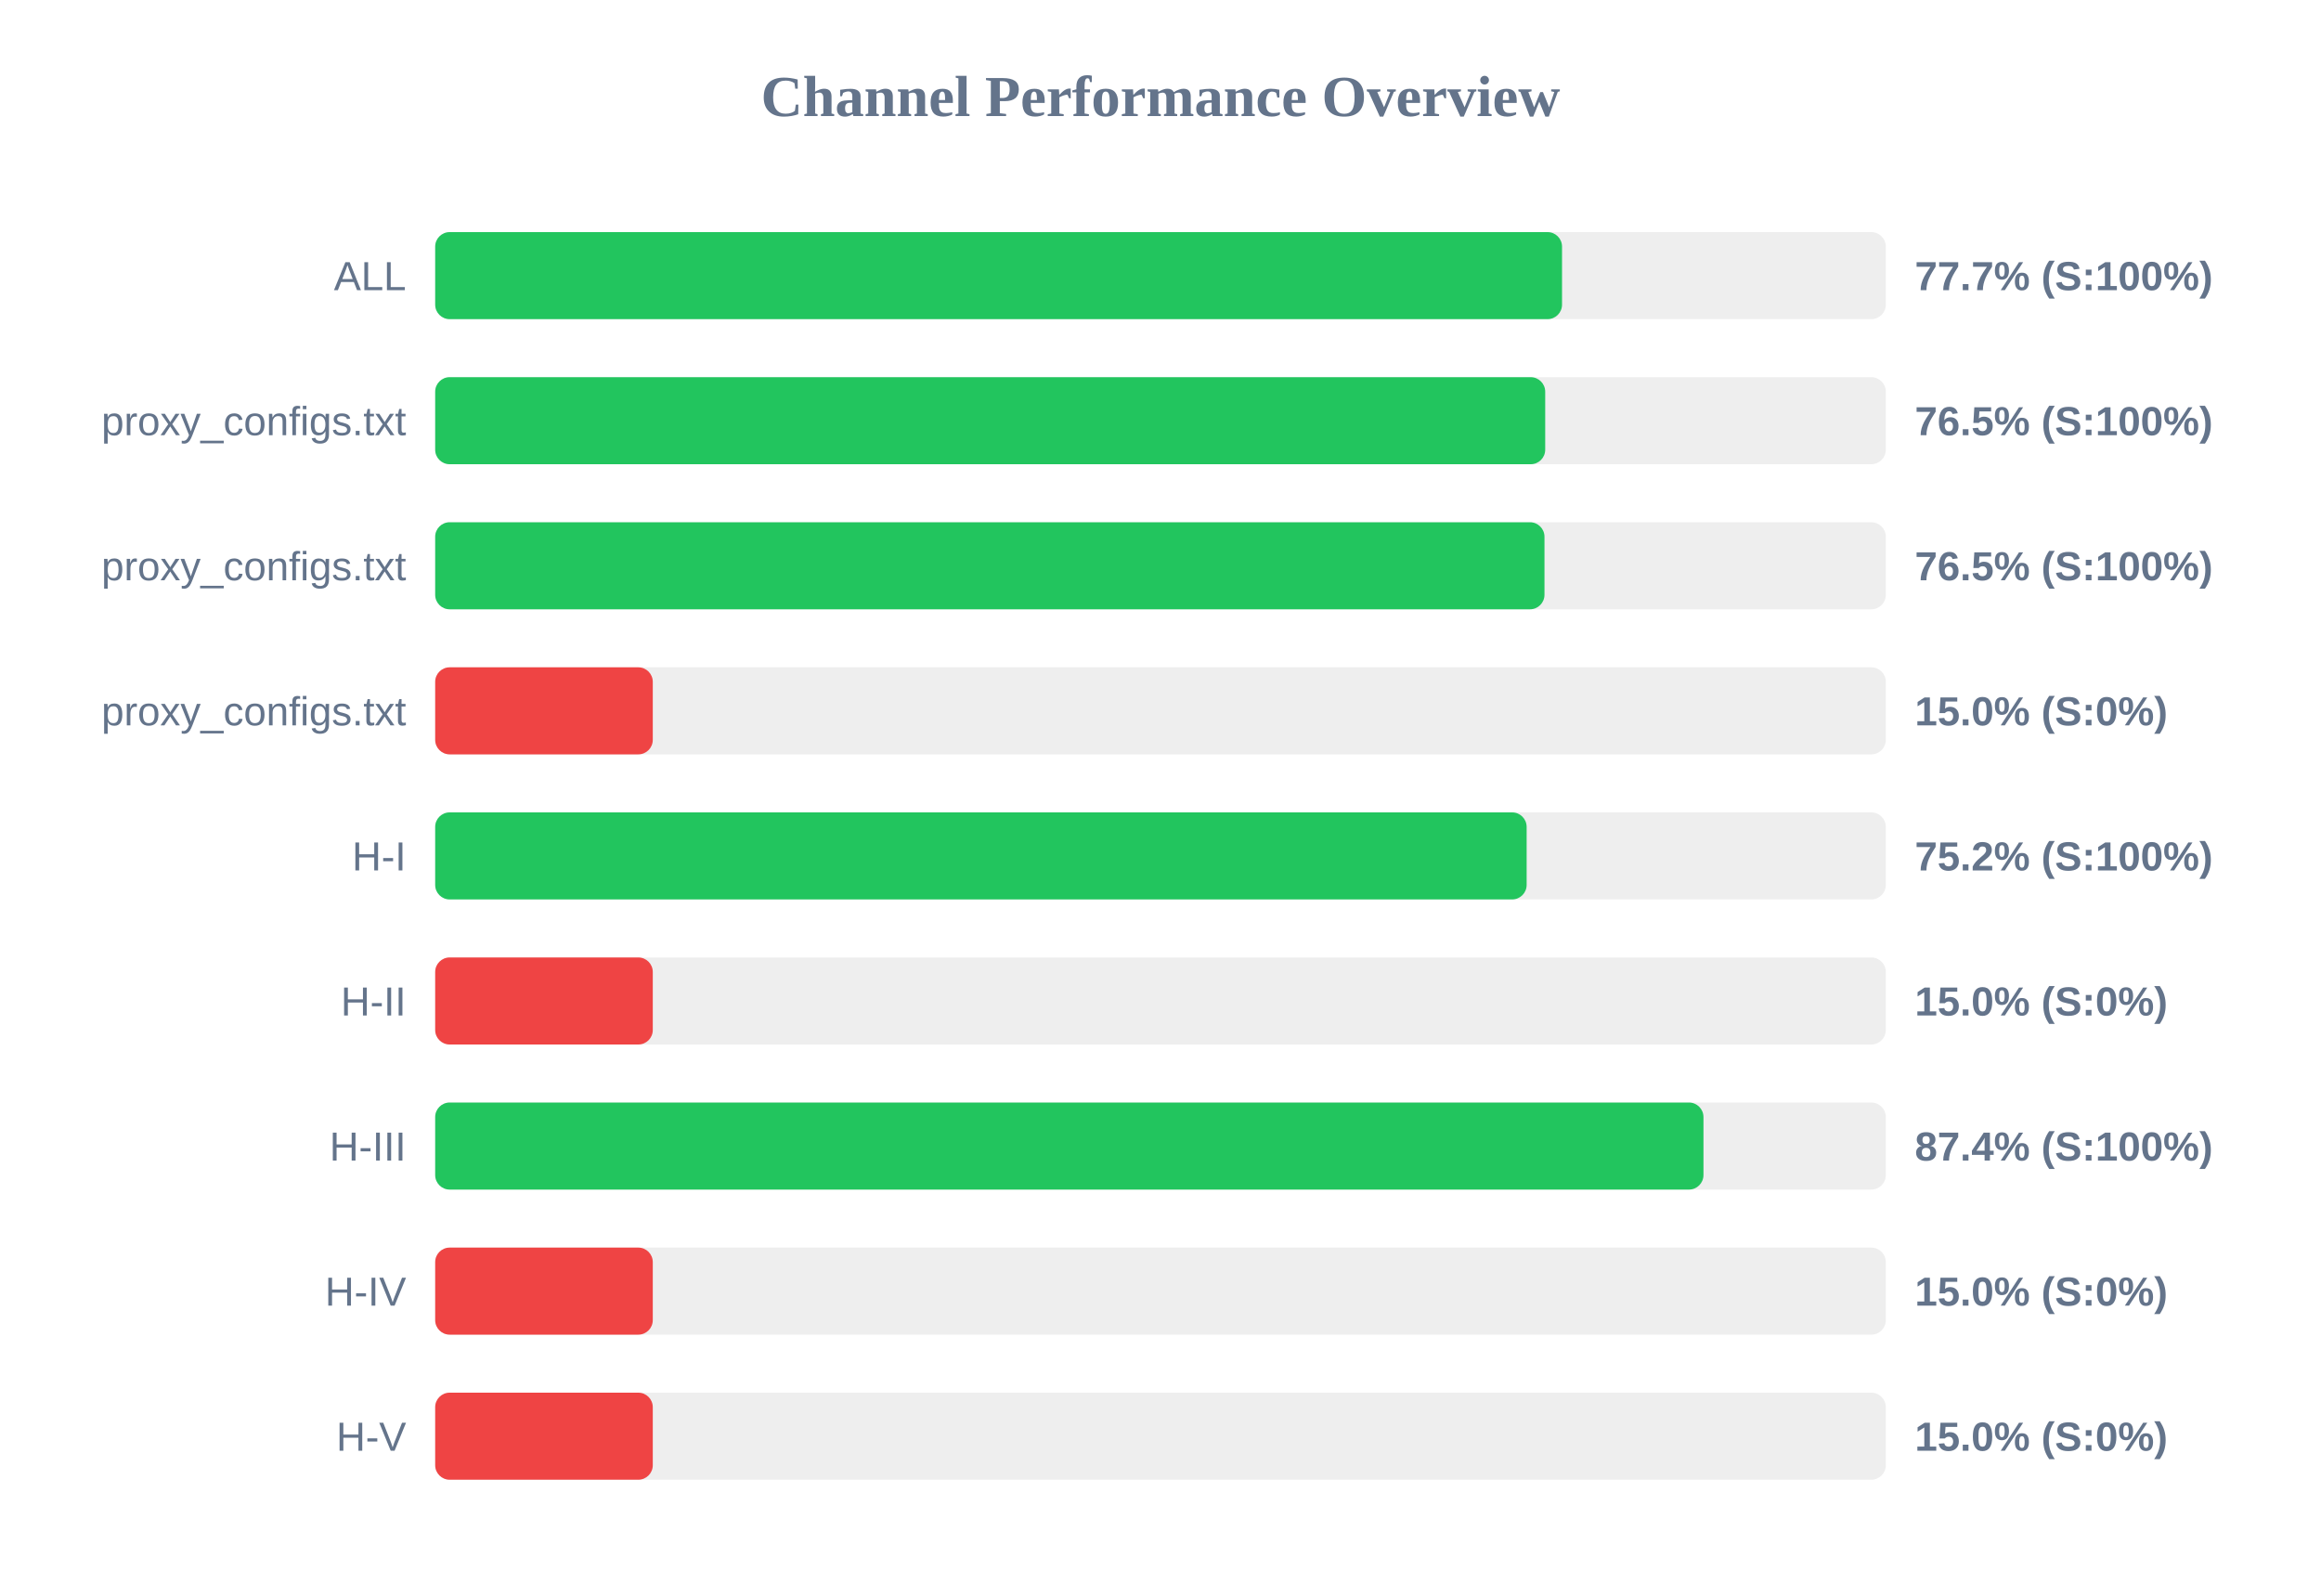
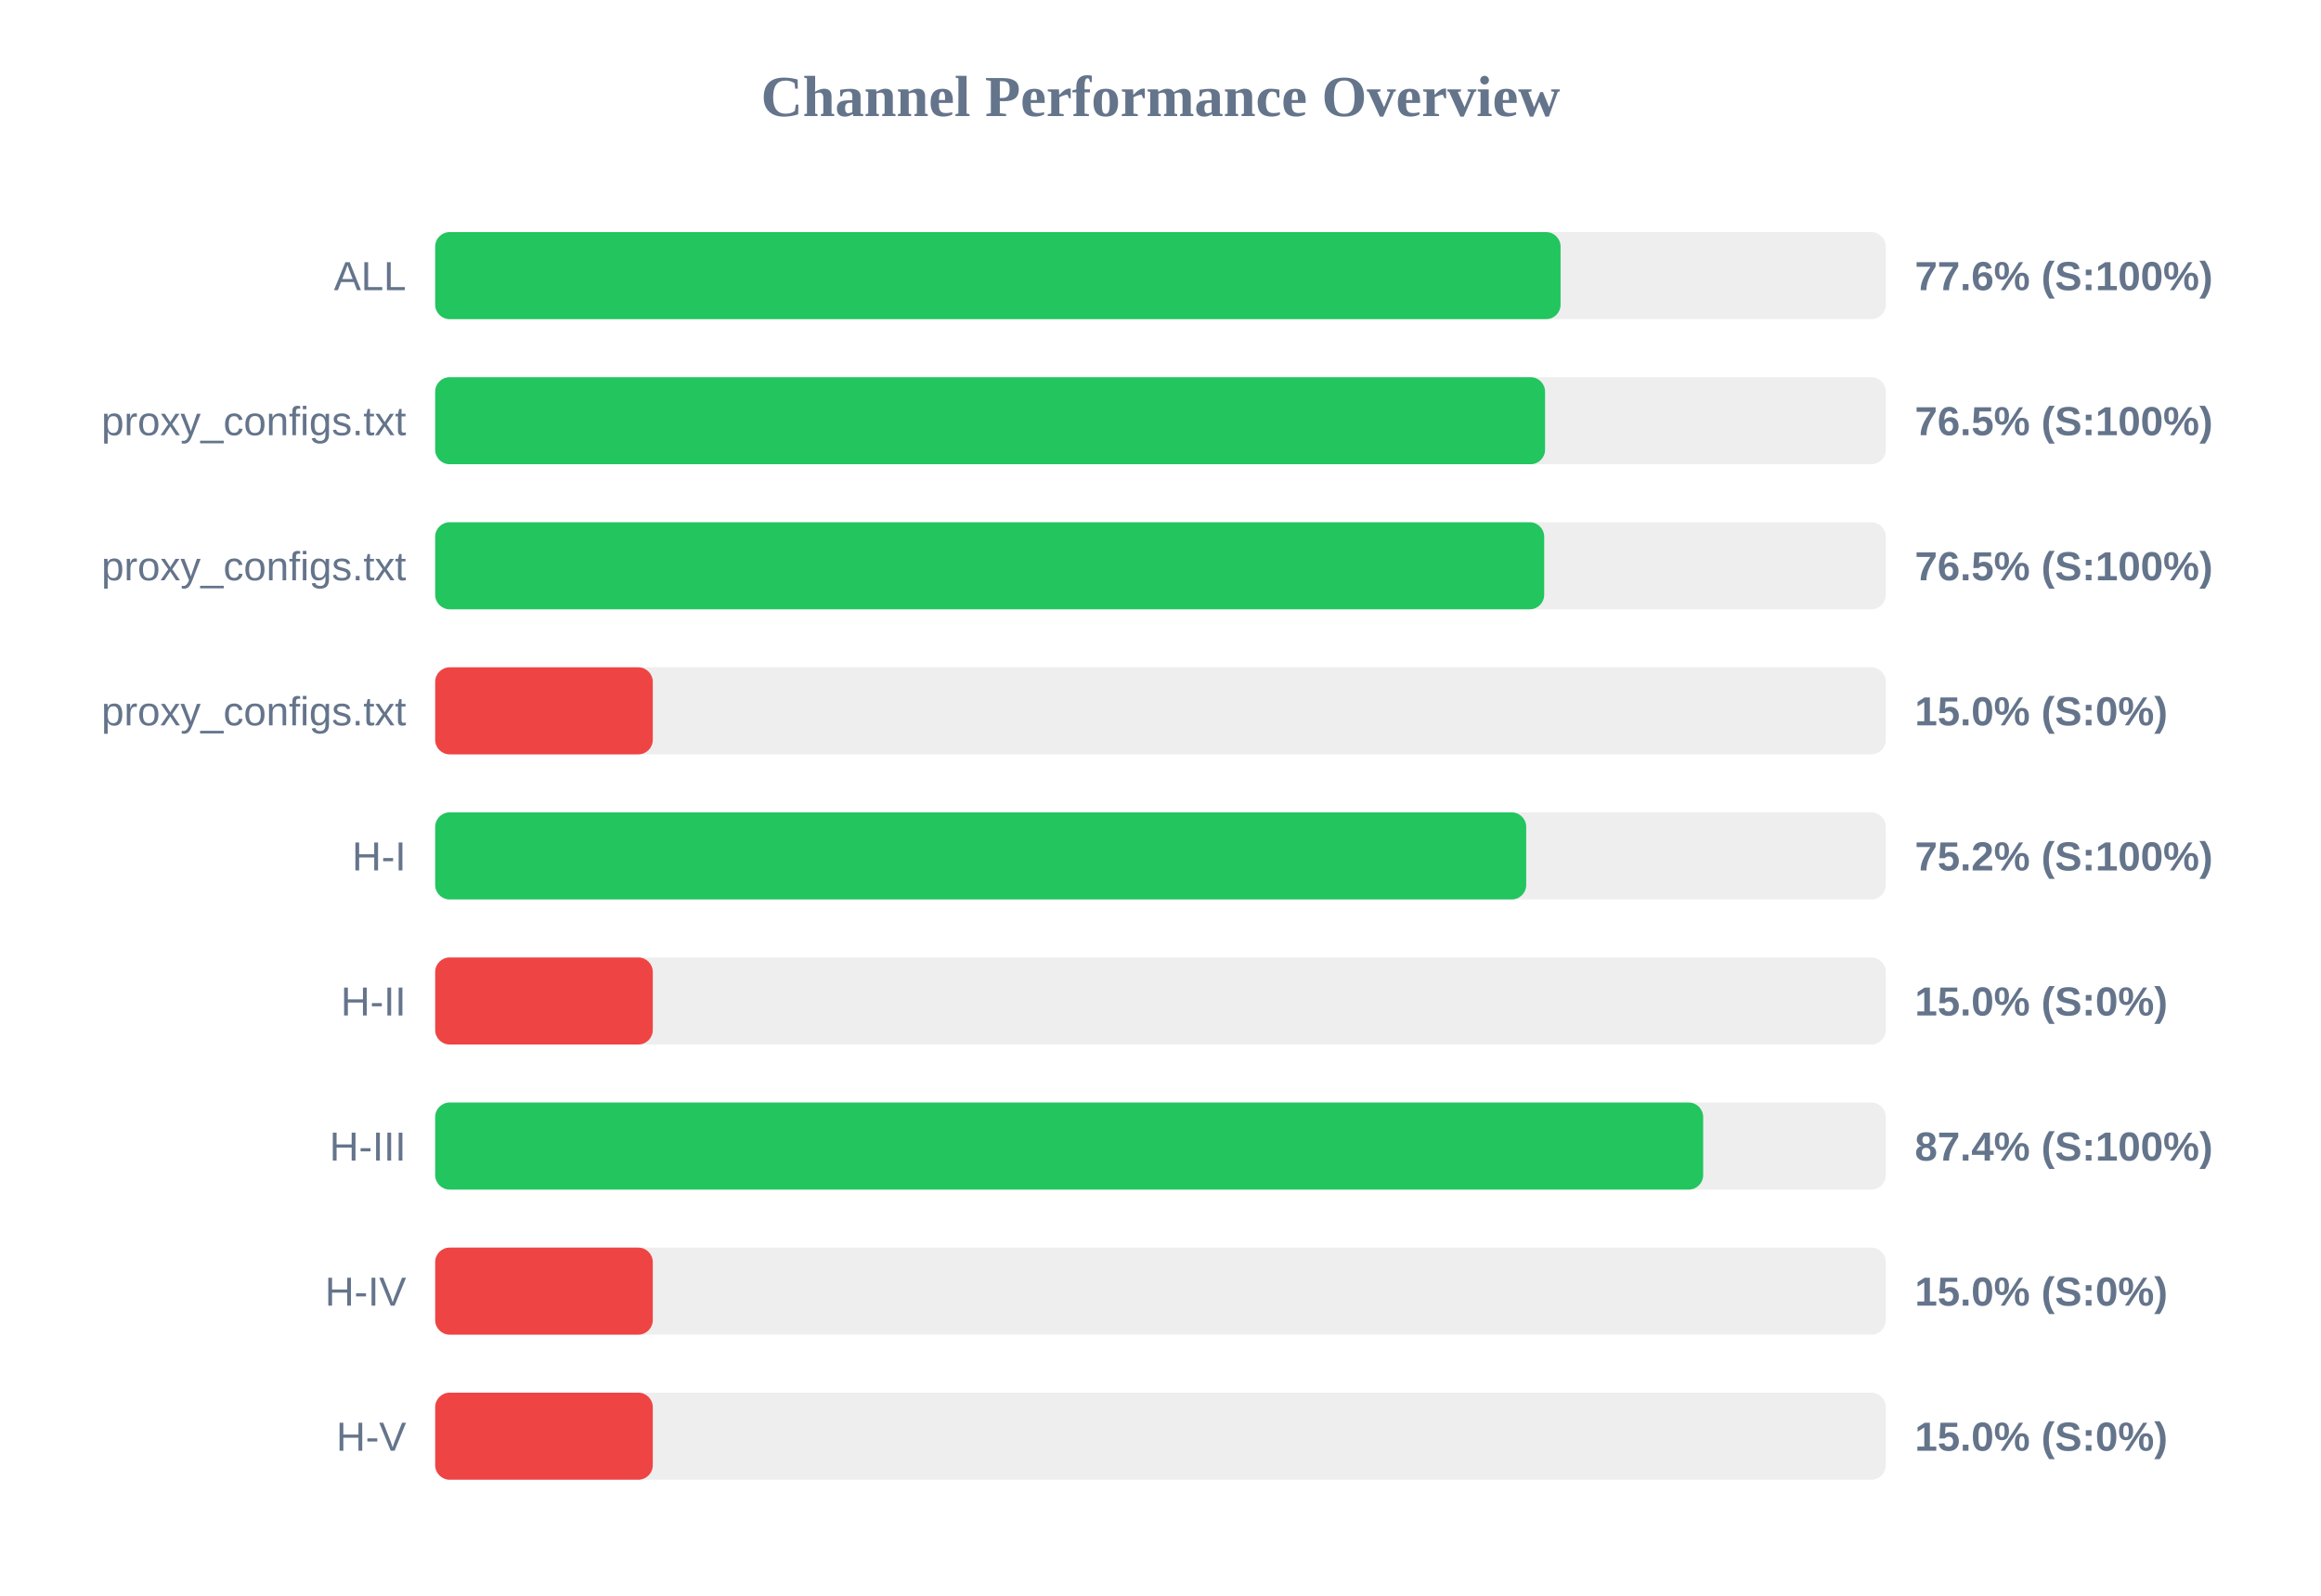
<svg xmlns="http://www.w3.org/2000/svg" width="800" height="550" version="1.1">
  <style>
        .row { font: 14px Arial; fill: #64748b; }
        .score { font: bold 14px Arial; fill: #64748b; }
    </style>
  <text x="400" y="40" text-anchor="middle" font-size="20px" font-weight="bold" fill="#64748b">Channel Performance Overview</text>
  <rect x="150" y="80" width="500" height="30" fill="#eee" rx="5" />
-   <rect x="150" y="80" width="388.4" height="30" fill="#22c55e" rx="5" />
+   <rect x="150" y="80" width="387.9" height="30" fill="#22c55e" rx="5" />
  <text x="140" y="100" text-anchor="end" class="row">ALL</text>
-   <text x="660" y="100" text-anchor="start" class="score">77.7% (S:100%)</text>
+   <text x="660" y="100" text-anchor="start" class="score">77.6% (S:100%)</text>
  <rect x="150" y="130" width="500" height="30" fill="#eee" rx="5" />
-   <rect x="150" y="130" width="382.6" height="30" fill="#22c55e" rx="5" />
+   <rect x="150" y="130" width="382.55" height="30" fill="#22c55e" rx="5" />
  <text x="140" y="150" text-anchor="end" class="row">proxy_configs.txt</text>
  <text x="660" y="150" text-anchor="start" class="score">76.5% (S:100%)</text>
  <rect x="150" y="180" width="500" height="30" fill="#eee" rx="5" />
-   <rect x="150" y="180" width="382.35" height="30" fill="#22c55e" rx="5" />
+   <rect x="150" y="180" width="382.25" height="30" fill="#22c55e" rx="5" />
  <text x="140" y="200" text-anchor="end" class="row">proxy_configs.txt</text>
  <text x="660" y="200" text-anchor="start" class="score">76.5% (S:100%)</text>
  <rect x="150" y="230" width="500" height="30" fill="#eee" rx="5" />
  <rect x="150" y="230" width="75.0" height="30" fill="#ef4444" rx="5" />
  <text x="140" y="250" text-anchor="end" class="row">proxy_configs.txt</text>
  <text x="660" y="250" text-anchor="start" class="score">15.0% (S:0%)</text>
  <rect x="150" y="280" width="500" height="30" fill="#eee" rx="5" />
-   <rect x="150" y="280" width="376.2" height="30" fill="#22c55e" rx="5" />
+   <rect x="150" y="280" width="376.05" height="30" fill="#22c55e" rx="5" />
  <text x="140" y="300" text-anchor="end" class="row">H-I</text>
  <text x="660" y="300" text-anchor="start" class="score">75.2% (S:100%)</text>
  <rect x="150" y="330" width="500" height="30" fill="#eee" rx="5" />
  <rect x="150" y="330" width="75.0" height="30" fill="#ef4444" rx="5" />
  <text x="140" y="350" text-anchor="end" class="row">H-II</text>
  <text x="660" y="350" text-anchor="start" class="score">15.0% (S:0%)</text>
  <rect x="150" y="380" width="500" height="30" fill="#eee" rx="5" />
-   <rect x="150" y="380" width="437.15" height="30" fill="#22c55e" rx="5" />
+   <rect x="150" y="380" width="437.05" height="30" fill="#22c55e" rx="5" />
  <text x="140" y="400" text-anchor="end" class="row">H-III</text>
  <text x="660" y="400" text-anchor="start" class="score">87.4% (S:100%)</text>
  <rect x="150" y="430" width="500" height="30" fill="#eee" rx="5" />
  <rect x="150" y="430" width="75.0" height="30" fill="#ef4444" rx="5" />
  <text x="140" y="450" text-anchor="end" class="row">H-IV</text>
  <text x="660" y="450" text-anchor="start" class="score">15.0% (S:0%)</text>
  <rect x="150" y="480" width="500" height="30" fill="#eee" rx="5" />
  <rect x="150" y="480" width="75.0" height="30" fill="#ef4444" rx="5" />
  <text x="140" y="500" text-anchor="end" class="row">H-V</text>
  <text x="660" y="500" text-anchor="start" class="score">15.0% (S:0%)</text>
</svg>
